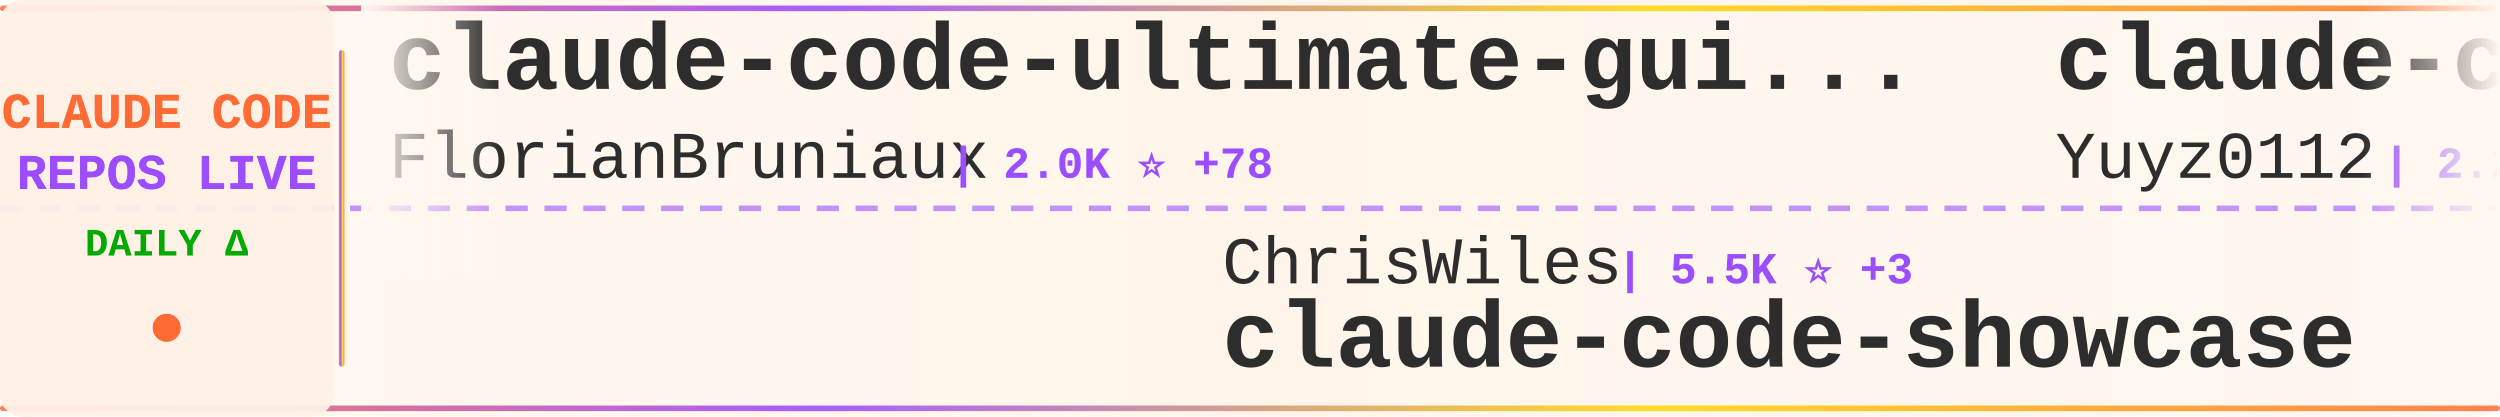
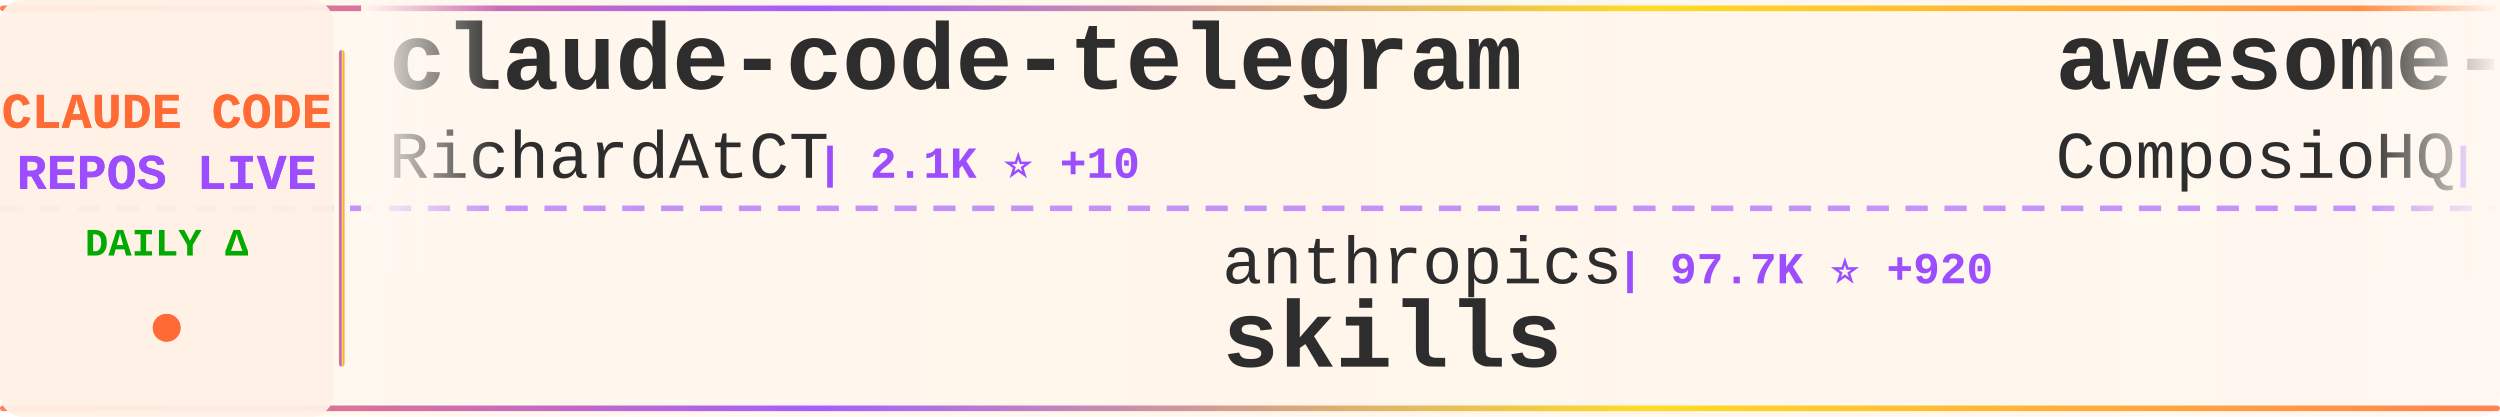
<svg xmlns="http://www.w3.org/2000/svg" width="900" height="150">
  <defs>
    <linearGradient id="tickerBg" x1="0%" y1="0%" x2="100%" y2="0%">
      <stop offset="0%" style="stop-color:#fff8f0;stop-opacity:0.98" />
      <stop offset="50%" style="stop-color:#fff5eb;stop-opacity:1" />
      <stop offset="100%" style="stop-color:#fff8f0;stop-opacity:0.98" />
    </linearGradient>
    <linearGradient id="borderGrad" x1="0%" y1="0%" x2="100%" y2="0%">
      <stop offset="0%" style="stop-color:#FF6B35;stop-opacity:0.85">
        <animate attributeName="stop-opacity" values="0.85;1;0.85" dur="2s" repeatCount="indefinite" />
      </stop>
      <stop offset="33%" style="stop-color:#9C4EFF;stop-opacity:0.9">
        <animate attributeName="stop-opacity" values="0.9;1;0.9" dur="2.2s" repeatCount="indefinite" />
      </stop>
      <stop offset="66%" style="stop-color:#FFD700;stop-opacity:0.85">
        <animate attributeName="stop-opacity" values="0.85;1;0.85" dur="1.8s" repeatCount="indefinite" />
      </stop>
      <stop offset="100%" style="stop-color:#FF6B35;stop-opacity:0.85">
        <animate attributeName="stop-opacity" values="0.85;1;0.85" dur="2s" repeatCount="indefinite" />
      </stop>
    </linearGradient>
    <filter id="textGlow">
      <feGaussianBlur stdDeviation="0.15" result="coloredBlur" />
      <feMerge>
        <feMergeNode in="coloredBlur" />
        <feMergeNode in="SourceGraphic" />
      </feMerge>
    </filter>
    <filter id="metricGlow">
      <feGaussianBlur stdDeviation="0.2" result="coloredBlur" />
      <feMerge>
        <feMergeNode in="coloredBlur" />
        <feMergeNode in="SourceGraphic" />
      </feMerge>
    </filter>
    <linearGradient id="leftFade" x1="0%" y1="0%" x2="100%" y2="0%">
      <stop offset="0%" style="stop-color:#fff8f0;stop-opacity:1" />
      <stop offset="100%" style="stop-color:#fff8f0;stop-opacity:0" />
    </linearGradient>
    <linearGradient id="rightFade" x1="0%" y1="0%" x2="100%" y2="0%">
      <stop offset="0%" style="stop-color:#fff8f0;stop-opacity:0" />
      <stop offset="100%" style="stop-color:#fff8f0;stop-opacity:1" />
    </linearGradient>
  </defs>
  <rect width="900" height="150" fill="url(#tickerBg)" rx="8" />
  <rect x="0" y="2" width="900" height="2" fill="url(#borderGrad)" rx="1" />
  <rect x="0" y="146" width="900" height="2" fill="url(#borderGrad)" rx="1" />
  <line x1="0" y1="75" x2="900" y2="75" stroke="#9C4EFF" stroke-width="2" stroke-dasharray="8 6" opacity="0.6" />
  <rect x="0" y="0" width="120" height="150" fill="#fff0e6" opacity="0.95" rx="8" />
  <text x="60" y="46" font-family="'Courier New', monospace" font-size="18" font-weight="bold" fill="#FF6B35" text-anchor="middle" filter="url(#textGlow)">
    CLAUDE CODE
  </text>
  <text x="60" y="68" font-family="'Courier New', monospace" font-size="18" font-weight="bold" fill="#9C4EFF" text-anchor="middle" filter="url(#textGlow)">
    REPOS LIVE
  </text>
  <text x="60" y="92" font-family="'Courier New', monospace" font-size="14" font-weight="bold" fill="#00aa00" text-anchor="middle">
    DAILY Δ
  </text>
  <circle cx="60" cy="118" r="5" fill="#FF6B35" filter="url(#metricGlow)">
    <animate attributeName="r" values="4;6;4" dur="1.5s" repeatCount="indefinite" />
    <animate attributeName="opacity" values="0.6;1;0.6" dur="1.5s" repeatCount="indefinite" />
  </circle>
  <rect x="122" y="18" width="2" height="114" fill="url(#borderGrad)" rx="1" />
  <clipPath id="tickerClip">
    <rect x="130" y="0" width="770" height="150" />
  </clipPath>
  <g clip-path="url(#tickerClip)">
    <g id="tickerItems">
      <animateTransform attributeName="transform" attributeType="XML" type="translate" from="0 0" to="-3000 0" dur="54s" repeatCount="indefinite" />
      <g transform="translate(0, 0)">
-         <text x="140" y="32" font-family="'Courier New', monospace" font-size="34" font-weight="bold" fill="#2d2d2d">claude-code-ultimate-gui...</text>
-         <text x="140" y="64" font-family="'Courier New', monospace" font-size="24" font-weight="normal" fill="#2d2d2d" opacity="1.0">FlorianBruniaux</text>
-         <text x="342" y="64" font-family="'Courier New', monospace" font-size="16" font-weight="bold" fill="#9C4EFF"> | 2.0K ⭐ +78</text>
+         <text x="140" y="32" font-family="'Courier New', monospace" font-size="34" font-weight="bold" fill="#2d2d2d">claude-code-telegram</text>
+         <text x="140" y="64" font-family="'Courier New', monospace" font-size="24" font-weight="normal" fill="#2d2d2d" opacity="1.0">RichardAtCT</text>
+         <text x="294" y="64" font-family="'Courier New', monospace" font-size="16" font-weight="bold" fill="#9C4EFF"> | 2.1K ⭐ +10</text>
      </g>
      <g transform="translate(300, 0)">
-         <text x="140" y="102" font-family="'Courier New', monospace" font-size="24" font-weight="normal" fill="#2d2d2d" opacity="1.0">ChrisWiles</text>
-         <text x="282" y="102" font-family="'Courier New', monospace" font-size="16" font-weight="bold" fill="#9C4EFF"> | 5.5K ⭐ +3</text>
-         <text x="140" y="132" font-family="'Courier New', monospace" font-size="34" font-weight="bold" fill="#2d2d2d">claude-code-showcase</text>
+         <text x="140" y="102" font-family="'Courier New', monospace" font-size="24" font-weight="normal" fill="#2d2d2d" opacity="1.0">anthropics</text>
+         <text x="282" y="102" font-family="'Courier New', monospace" font-size="16" font-weight="bold" fill="#9C4EFF"> | 97.7K ⭐ +920</text>
+         <text x="140" y="132" font-family="'Courier New', monospace" font-size="34" font-weight="bold" fill="#2d2d2d">skills</text>
      </g>
      <g transform="translate(600, 0)">
-         <text x="140" y="32" font-family="'Courier New', monospace" font-size="34" font-weight="bold" fill="#2d2d2d">claude-code-reverse</text>
-         <text x="140" y="64" font-family="'Courier New', monospace" font-size="24" font-weight="normal" fill="#2d2d2d" opacity="1.0">Yuyz0112</text>
-         <text x="258" y="64" font-family="'Courier New', monospace" font-size="16" font-weight="bold" fill="#9C4EFF"> | 2.2K ⭐ +3</text>
+         <text x="140" y="32" font-family="'Courier New', monospace" font-size="34" font-weight="bold" fill="#2d2d2d">awesome-claude-skills</text>
+         <text x="140" y="64" font-family="'Courier New', monospace" font-size="24" font-weight="normal" fill="#2d2d2d" opacity="1.0">ComposioHQ</text>
+         <text x="282" y="64" font-family="'Courier New', monospace" font-size="16" font-weight="bold" fill="#9C4EFF"> | 46.1K ⭐ +399</text>
      </g>
      <g transform="translate(900, 0)">
-         <text x="140" y="102" font-family="'Courier New', monospace" font-size="24" font-weight="normal" fill="#2d2d2d" opacity="1.0">alirezarezvani</text>
-         <text x="330" y="102" font-family="'Courier New', monospace" font-size="16" font-weight="bold" fill="#9C4EFF"> | 629 ⭐ +4</text>
-         <text x="140" y="132" font-family="'Courier New', monospace" font-size="34" font-weight="bold" fill="#2d2d2d">claude-code-tresor</text>
+         <text x="140" y="102" font-family="'Courier New', monospace" font-size="24" font-weight="normal" fill="#2d2d2d" opacity="1.0">diet103</text>
+         <text x="246" y="102" font-family="'Courier New', monospace" font-size="16" font-weight="bold" fill="#9C4EFF"> | 9.3K ⭐ +11</text>
+         <text x="140" y="132" font-family="'Courier New', monospace" font-size="34" font-weight="bold" fill="#2d2d2d">claude-code-infrastructu...</text>
      </g>
      <g transform="translate(1200, 0)">
-         <text x="140" y="32" font-family="'Courier New', monospace" font-size="34" font-weight="bold" fill="#2d2d2d">claude-code-hooks-master...</text>
-         <text x="140" y="64" font-family="'Courier New', monospace" font-size="24" font-weight="normal" fill="#2d2d2d" opacity="1.0">disler</text>
-         <text x="234" y="64" font-family="'Courier New', monospace" font-size="16" font-weight="bold" fill="#9C4EFF"> | 3.3K ⭐ +9</text>
+         <text x="140" y="32" font-family="'Courier New', monospace" font-size="34" font-weight="bold" fill="#2d2d2d">Claude-Code-Remote</text>
+         <text x="140" y="64" font-family="'Courier New', monospace" font-size="24" font-weight="normal" fill="#2d2d2d" opacity="1.0">JessyTsui</text>
+         <text x="270" y="64" font-family="'Courier New', monospace" font-size="16" font-weight="bold" fill="#9C4EFF"> | 1.2K ⭐ +3</text>
      </g>
      <g transform="translate(1500, 0)">
-         <text x="140" y="102" font-family="'Courier New', monospace" font-size="24" font-weight="normal" fill="#2d2d2d" opacity="1.0">PleasePrompto</text>
-         <text x="318" y="102" font-family="'Courier New', monospace" font-size="16" font-weight="bold" fill="#9C4EFF"> | 4.7K ⭐ +47</text>
-         <text x="140" y="132" font-family="'Courier New', monospace" font-size="34" font-weight="bold" fill="#2d2d2d">notebooklm-skill</text>
+         <text x="140" y="102" font-family="'Courier New', monospace" font-size="24" font-weight="normal" fill="#2d2d2d" opacity="1.0">EveryInc</text>
+         <text x="258" y="102" font-family="'Courier New', monospace" font-size="16" font-weight="bold" fill="#9C4EFF"> | 10.6K ⭐ +49</text>
+         <text x="140" y="132" font-family="'Courier New', monospace" font-size="34" font-weight="bold" fill="#2d2d2d">compound-engineering-plu...</text>
      </g>
      <g transform="translate(1800, 0)">
-         <text x="140" y="32" font-family="'Courier New', monospace" font-size="34" font-weight="bold" fill="#2d2d2d">oh-my-openagent</text>
-         <text x="140" y="64" font-family="'Courier New', monospace" font-size="24" font-weight="normal" fill="#2d2d2d" opacity="1.0">code-yeongyu</text>
-         <text x="306" y="64" font-family="'Courier New', monospace" font-size="16" font-weight="bold" fill="#9C4EFF"> | 41.5K ⭐ +399</text>
+         <text x="140" y="32" font-family="'Courier New', monospace" font-size="34" font-weight="bold" fill="#2d2d2d">CLIProxyAPI</text>
+         <text x="140" y="64" font-family="'Courier New', monospace" font-size="24" font-weight="normal" fill="#2d2d2d" opacity="1.0">router-for-me</text>
+         <text x="318" y="64" font-family="'Courier New', monospace" font-size="16" font-weight="bold" fill="#9C4EFF"> | 18.2K ⭐ +399</text>
      </g>
      <g transform="translate(2100, 0)">
-         <text x="140" y="102" font-family="'Courier New', monospace" font-size="24" font-weight="normal" fill="#2d2d2d" opacity="1.0">zhukunpenglinyutong</text>
-         <text x="390" y="102" font-family="'Courier New', monospace" font-size="16" font-weight="bold" fill="#9C4EFF"> | 2.0K ⭐ +34</text>
-         <text x="140" y="132" font-family="'Courier New', monospace" font-size="34" font-weight="bold" fill="#2d2d2d">idea-claude-code-gui</text>
+         <text x="140" y="102" font-family="'Courier New', monospace" font-size="24" font-weight="normal" fill="#2d2d2d" opacity="1.0">sugyan</text>
+         <text x="234" y="102" font-family="'Courier New', monospace" font-size="16" font-weight="bold" fill="#9C4EFF"> | 969 ⭐ +2</text>
+         <text x="140" y="132" font-family="'Courier New', monospace" font-size="34" font-weight="bold" fill="#2d2d2d">claude-code-webui</text>
      </g>
      <g transform="translate(2400, 0)">
-         <text x="140" y="32" font-family="'Courier New', monospace" font-size="34" font-weight="bold" fill="#2d2d2d">ralph-claude-code</text>
-         <text x="140" y="64" font-family="'Courier New', monospace" font-size="24" font-weight="normal" fill="#2d2d2d" opacity="1.0">frankbria</text>
-         <text x="270" y="64" font-family="'Courier New', monospace" font-size="16" font-weight="bold" fill="#9C4EFF"> | 8.0K ⭐ +35</text>
+         <text x="140" y="32" font-family="'Courier New', monospace" font-size="34" font-weight="bold" fill="#2d2d2d">nanoclaw</text>
+         <text x="140" y="64" font-family="'Courier New', monospace" font-size="24" font-weight="normal" fill="#2d2d2d" opacity="1.0">qwibitai</text>
+         <text x="258" y="64" font-family="'Courier New', monospace" font-size="16" font-weight="bold" fill="#9C4EFF"> | 24.3K ⭐ +250</text>
      </g>
      <g transform="translate(2700, 0)">
-         <text x="140" y="102" font-family="'Courier New', monospace" font-size="24" font-weight="normal" fill="#2d2d2d" opacity="1.0">kodu-ai</text>
-         <text x="246" y="102" font-family="'Courier New', monospace" font-size="16" font-weight="bold" fill="#9C4EFF"> | 5.3K ⭐ +1</text>
-         <text x="140" y="132" font-family="'Courier New', monospace" font-size="34" font-weight="bold" fill="#2d2d2d">claude-coder</text>
+         <text x="140" y="102" font-family="'Courier New', monospace" font-size="24" font-weight="normal" fill="#2d2d2d" opacity="1.0">sickn33</text>
+         <text x="246" y="102" font-family="'Courier New', monospace" font-size="16" font-weight="bold" fill="#9C4EFF"> | 25.9K ⭐ +277</text>
+         <text x="140" y="132" font-family="'Courier New', monospace" font-size="34" font-weight="bold" fill="#2d2d2d">antigravity-awesome-skil...</text>
      </g>
      <g transform="translate(3000, 0)">
-         <text x="140" y="32" font-family="'Courier New', monospace" font-size="34" font-weight="bold" fill="#2d2d2d">claude-code-ultimate-gui...</text>
-         <text x="140" y="64" font-family="'Courier New', monospace" font-size="24" font-weight="normal" fill="#2d2d2d" opacity="1.0">FlorianBruniaux</text>
-         <text x="342" y="64" font-family="'Courier New', monospace" font-size="16" font-weight="bold" fill="#9C4EFF"> | 2.0K ⭐ +78</text>
+         <text x="140" y="32" font-family="'Courier New', monospace" font-size="34" font-weight="bold" fill="#2d2d2d">claude-code-telegram</text>
+         <text x="140" y="64" font-family="'Courier New', monospace" font-size="24" font-weight="normal" fill="#2d2d2d" opacity="1.0">RichardAtCT</text>
+         <text x="294" y="64" font-family="'Courier New', monospace" font-size="16" font-weight="bold" fill="#9C4EFF"> | 2.1K ⭐ +10</text>
      </g>
      <g transform="translate(3300, 0)">
-         <text x="140" y="102" font-family="'Courier New', monospace" font-size="24" font-weight="normal" fill="#2d2d2d" opacity="1.0">ChrisWiles</text>
-         <text x="282" y="102" font-family="'Courier New', monospace" font-size="16" font-weight="bold" fill="#9C4EFF"> | 5.5K ⭐ +3</text>
-         <text x="140" y="132" font-family="'Courier New', monospace" font-size="34" font-weight="bold" fill="#2d2d2d">claude-code-showcase</text>
+         <text x="140" y="102" font-family="'Courier New', monospace" font-size="24" font-weight="normal" fill="#2d2d2d" opacity="1.0">anthropics</text>
+         <text x="282" y="102" font-family="'Courier New', monospace" font-size="16" font-weight="bold" fill="#9C4EFF"> | 97.7K ⭐ +920</text>
+         <text x="140" y="132" font-family="'Courier New', monospace" font-size="34" font-weight="bold" fill="#2d2d2d">skills</text>
      </g>
      <g transform="translate(3600, 0)">
-         <text x="140" y="32" font-family="'Courier New', monospace" font-size="34" font-weight="bold" fill="#2d2d2d">claude-code-reverse</text>
-         <text x="140" y="64" font-family="'Courier New', monospace" font-size="24" font-weight="normal" fill="#2d2d2d" opacity="1.0">Yuyz0112</text>
-         <text x="258" y="64" font-family="'Courier New', monospace" font-size="16" font-weight="bold" fill="#9C4EFF"> | 2.2K ⭐ +3</text>
+         <text x="140" y="32" font-family="'Courier New', monospace" font-size="34" font-weight="bold" fill="#2d2d2d">awesome-claude-skills</text>
+         <text x="140" y="64" font-family="'Courier New', monospace" font-size="24" font-weight="normal" fill="#2d2d2d" opacity="1.0">ComposioHQ</text>
+         <text x="282" y="64" font-family="'Courier New', monospace" font-size="16" font-weight="bold" fill="#9C4EFF"> | 46.1K ⭐ +399</text>
      </g>
      <g transform="translate(3900, 0)">
-         <text x="140" y="102" font-family="'Courier New', monospace" font-size="24" font-weight="normal" fill="#2d2d2d" opacity="1.0">alirezarezvani</text>
-         <text x="330" y="102" font-family="'Courier New', monospace" font-size="16" font-weight="bold" fill="#9C4EFF"> | 629 ⭐ +4</text>
-         <text x="140" y="132" font-family="'Courier New', monospace" font-size="34" font-weight="bold" fill="#2d2d2d">claude-code-tresor</text>
+         <text x="140" y="102" font-family="'Courier New', monospace" font-size="24" font-weight="normal" fill="#2d2d2d" opacity="1.0">diet103</text>
+         <text x="246" y="102" font-family="'Courier New', monospace" font-size="16" font-weight="bold" fill="#9C4EFF"> | 9.3K ⭐ +11</text>
+         <text x="140" y="132" font-family="'Courier New', monospace" font-size="34" font-weight="bold" fill="#2d2d2d">claude-code-infrastructu...</text>
      </g>
    </g>
  </g>
  <rect x="130" y="0" width="50" height="100" fill="url(#leftFade)" />
  <rect x="850" y="0" width="50" height="100" fill="url(#rightFade)" />
</svg>
